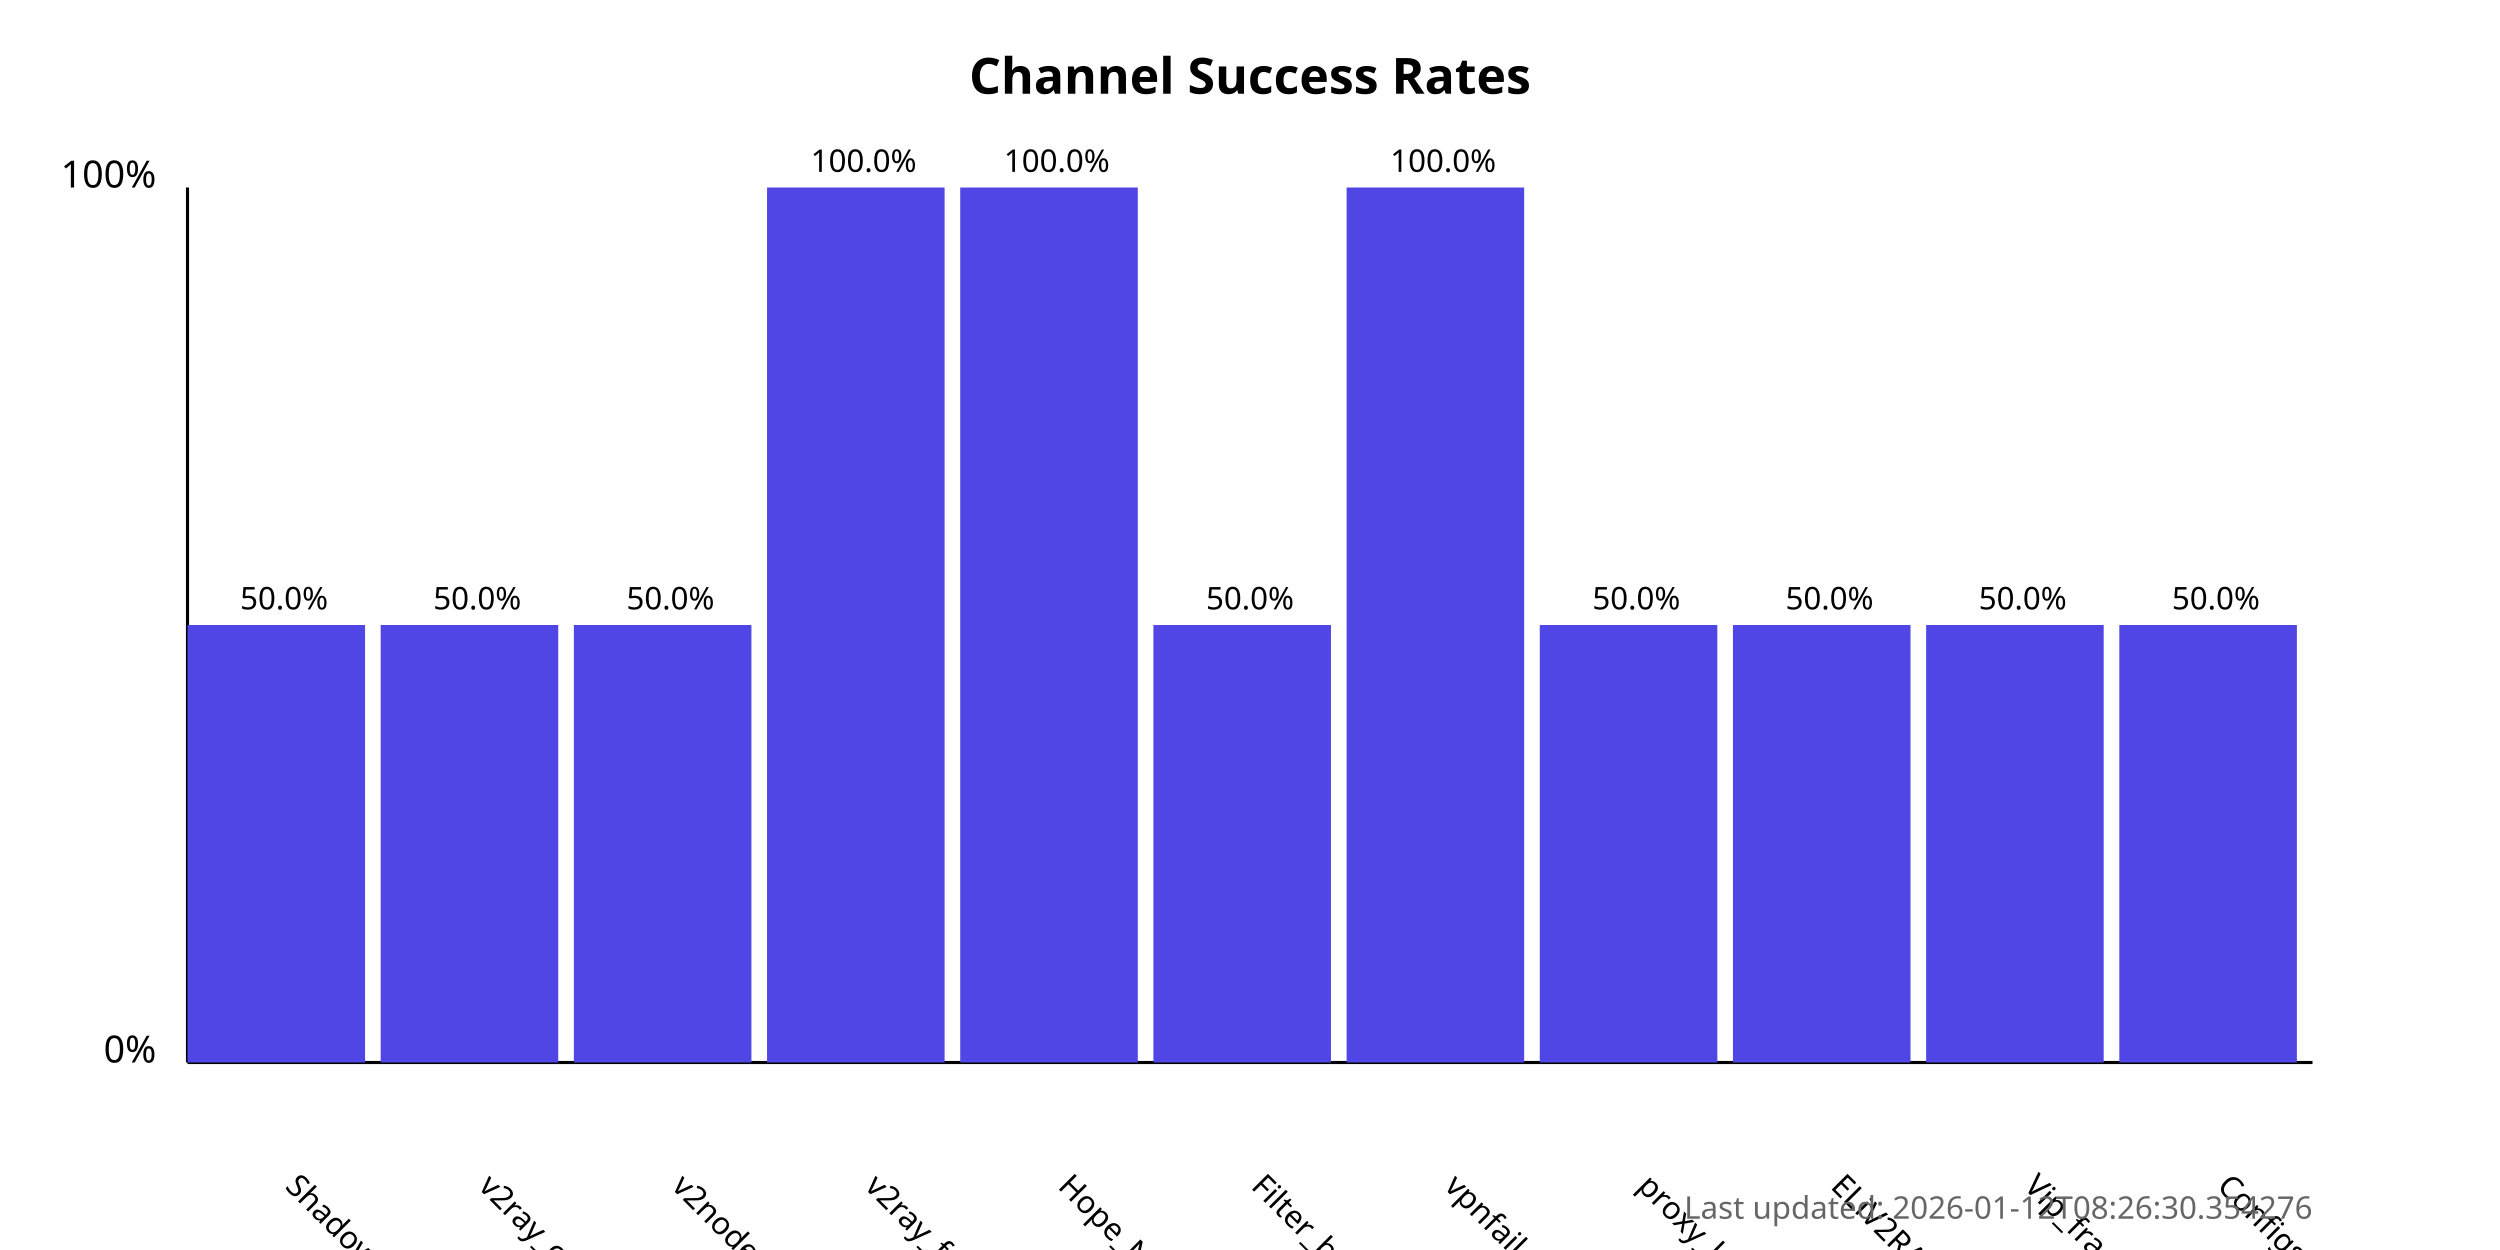
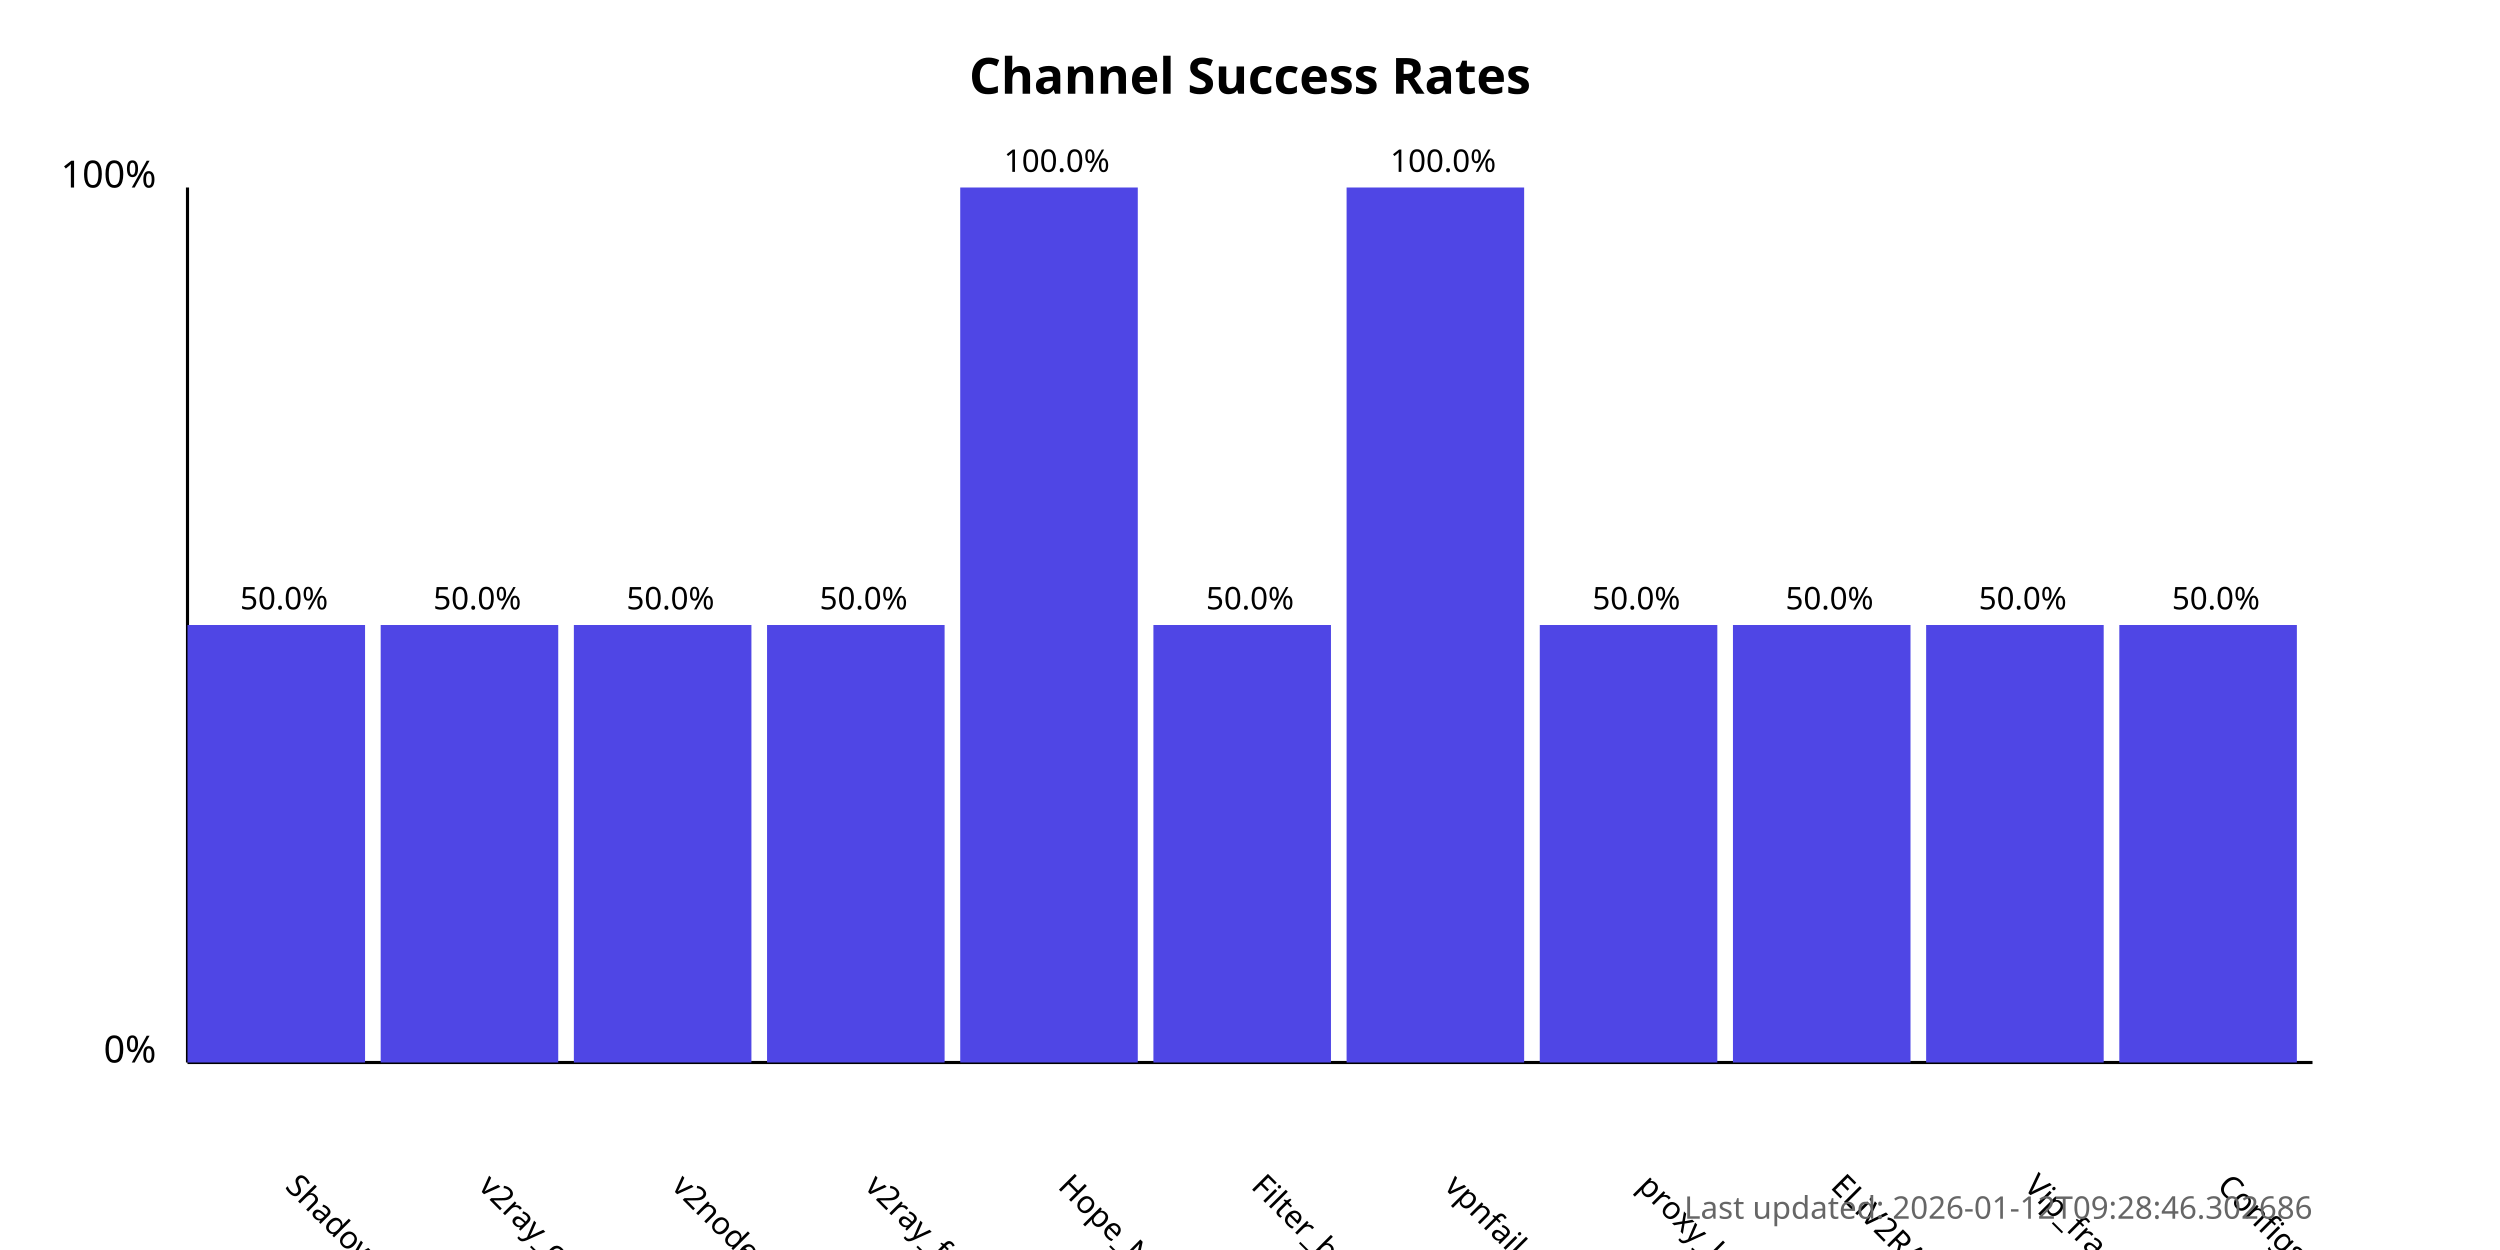
<svg xmlns="http://www.w3.org/2000/svg" width="800" height="400">
  <style>
            .chart-title { font: bold 16px sans-serif; }
            .axis-label { font: 12px sans-serif; }
            .tick-label { font: 10px sans-serif; }
            .bar { fill: #4f46e5; }
            .bar:hover { fill: #6366f1; }
            .timestamp { font: 10px sans-serif; fill: #666; }
        </style>
  <text x="400.0" y="30" text-anchor="middle" class="chart-title">
            Channel Success Rates
        </text>
  <line x1="60" y1="340" x2="60" y2="60" stroke="black" stroke-width="1" />
  <line x1="60" y1="340" x2="740" y2="340" stroke="black" stroke-width="1" />
  <text x="50" y="340" text-anchor="end" class="axis-label">0%</text>
  <text x="50" y="60" text-anchor="end" class="axis-label">100%</text>
  <g>
    <rect x="60" y="200.0" width="56.818" height="140.0" class="bar" />
    <text x="90.909" y="380" transform="rotate(45, 90.90909, 380)" text-anchor="start" class="tick-label">
                ShadowProxy66
            </text>
    <text x="90.909" y="195.0" text-anchor="middle" class="tick-label">
                50.0%
            </text>
  </g>
  <g>
    <rect x="121.818" y="200.0" width="56.818" height="140.0" class="bar" />
    <text x="152.727" y="380" transform="rotate(45, 152.7273, 380)" text-anchor="start" class="tick-label">
                v2ray_configs_pool
            </text>
    <text x="152.727" y="195.0" text-anchor="middle" class="tick-label">
                50.0%
            </text>
  </g>
  <g>
    <rect x="183.636" y="200.0" width="56.818" height="140.0" class="bar" />
    <text x="214.545" y="380" transform="rotate(45, 214.5455, 380)" text-anchor="start" class="tick-label">
                v2nodes
            </text>
    <text x="214.545" y="195.0" text-anchor="middle" class="tick-label">
                50.0%
            </text>
  </g>
  <g>
-     <rect x="245.455" y="60.0" width="56.818" height="280.0" class="bar" />
+     <rect x="245.455" y="200.0" width="56.818" height="140.0" class="bar" />
    <text x="276.364" y="380" transform="rotate(45, 276.3636, 380)" text-anchor="start" class="tick-label">
                v2ray_free_conf
            </text>
-     <text x="276.364" y="55.0" text-anchor="middle" class="tick-label">
-                 100.0%
+     <text x="276.364" y="195.0" text-anchor="middle" class="tick-label">
+                 50.0%
            </text>
  </g>
  <g>
    <rect x="307.273" y="60.0" width="56.818" height="280.0" class="bar" />
    <text x="338.182" y="380" transform="rotate(45, 338.1818, 380)" text-anchor="start" class="tick-label">
                Hope_Net
            </text>
    <text x="338.182" y="55.0" text-anchor="middle" class="tick-label">
                100.0%
            </text>
  </g>
  <g>
    <rect x="369.091" y="200.0" width="56.818" height="140.0" class="bar" />
    <text x="400.0" y="380" transform="rotate(45, 400.0, 380)" text-anchor="start" class="tick-label">
                Filter_breaker
            </text>
    <text x="400.0" y="195.0" text-anchor="middle" class="tick-label">
                50.0%
            </text>
  </g>
  <g>
    <rect x="430.909" y="60.0" width="56.818" height="280.0" class="bar" />
    <text x="461.818" y="380" transform="rotate(45, 461.8182, 380)" text-anchor="start" class="tick-label">
                vpnfail_vless
            </text>
    <text x="461.818" y="55.0" text-anchor="middle" class="tick-label">
                100.0%
            </text>
  </g>
  <g>
    <rect x="492.727" y="200.0" width="56.818" height="140.0" class="bar" />
    <text x="523.636" y="380" transform="rotate(45, 523.6364, 380)" text-anchor="start" class="tick-label">
                proxy_kafee
            </text>
    <text x="523.636" y="195.0" text-anchor="middle" class="tick-label">
                50.0%
            </text>
  </g>
  <g>
    <rect x="554.545" y="200.0" width="56.818" height="140.0" class="bar" />
    <text x="585.455" y="380" transform="rotate(45, 585.4545, 380)" text-anchor="start" class="tick-label">
                ELiV2RAY
            </text>
    <text x="585.455" y="195.0" text-anchor="middle" class="tick-label">
                50.0%
            </text>
  </g>
  <g>
    <rect x="616.364" y="200.0" width="56.818" height="140.0" class="bar" />
    <text x="647.273" y="380" transform="rotate(45, 647.2727, 380)" text-anchor="start" class="tick-label">
                Vip_fragment_v2ray
            </text>
    <text x="647.273" y="195.0" text-anchor="middle" class="tick-label">
                50.0%
            </text>
  </g>
  <g>
    <rect x="678.182" y="200.0" width="56.818" height="140.0" class="bar" />
    <text x="709.091" y="380" transform="rotate(45, 709.0909, 380)" text-anchor="start" class="tick-label">
                ConfigsHubPlus
            </text>
    <text x="709.091" y="195.0" text-anchor="middle" class="tick-label">
                50.0%
            </text>
  </g>
  <text x="740" y="390" text-anchor="end" class="timestamp">
-             Last updated: 2026-01-12T08:26:30.354276
+             Last updated: 2026-01-12T09:28:46.302686
        </text>
</svg>
